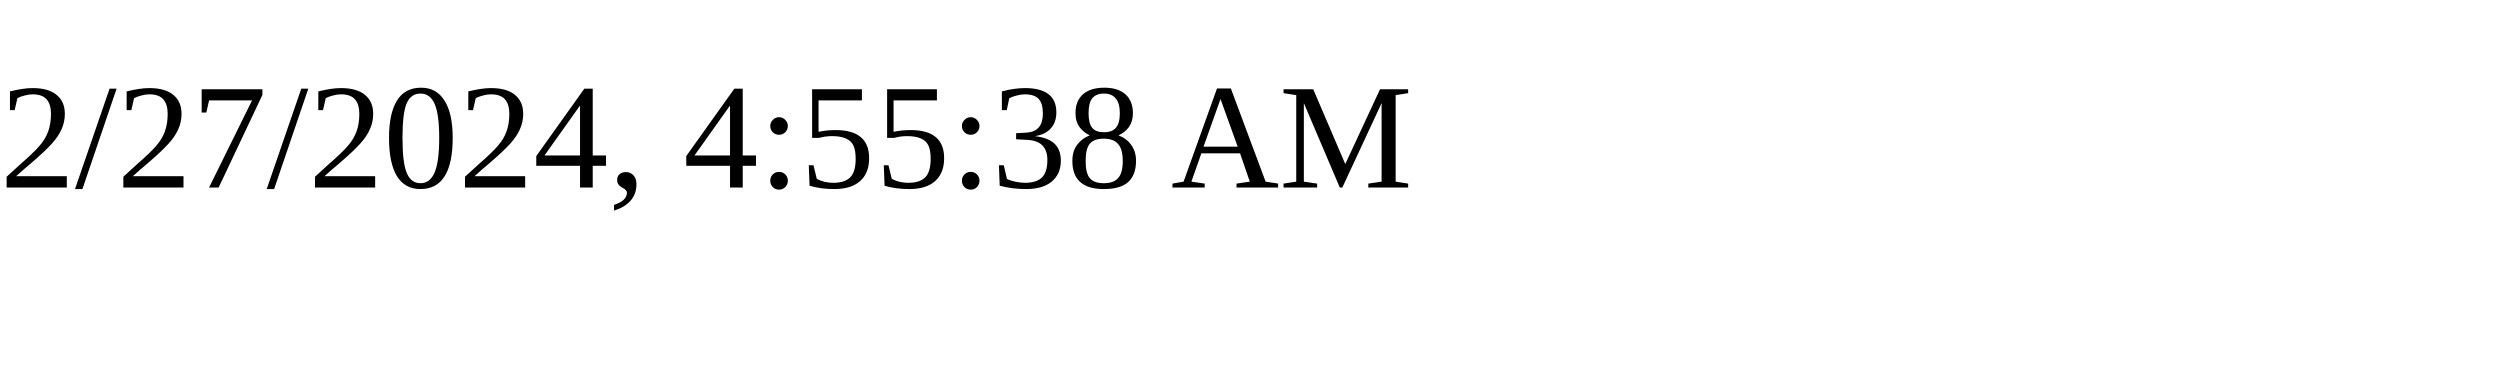
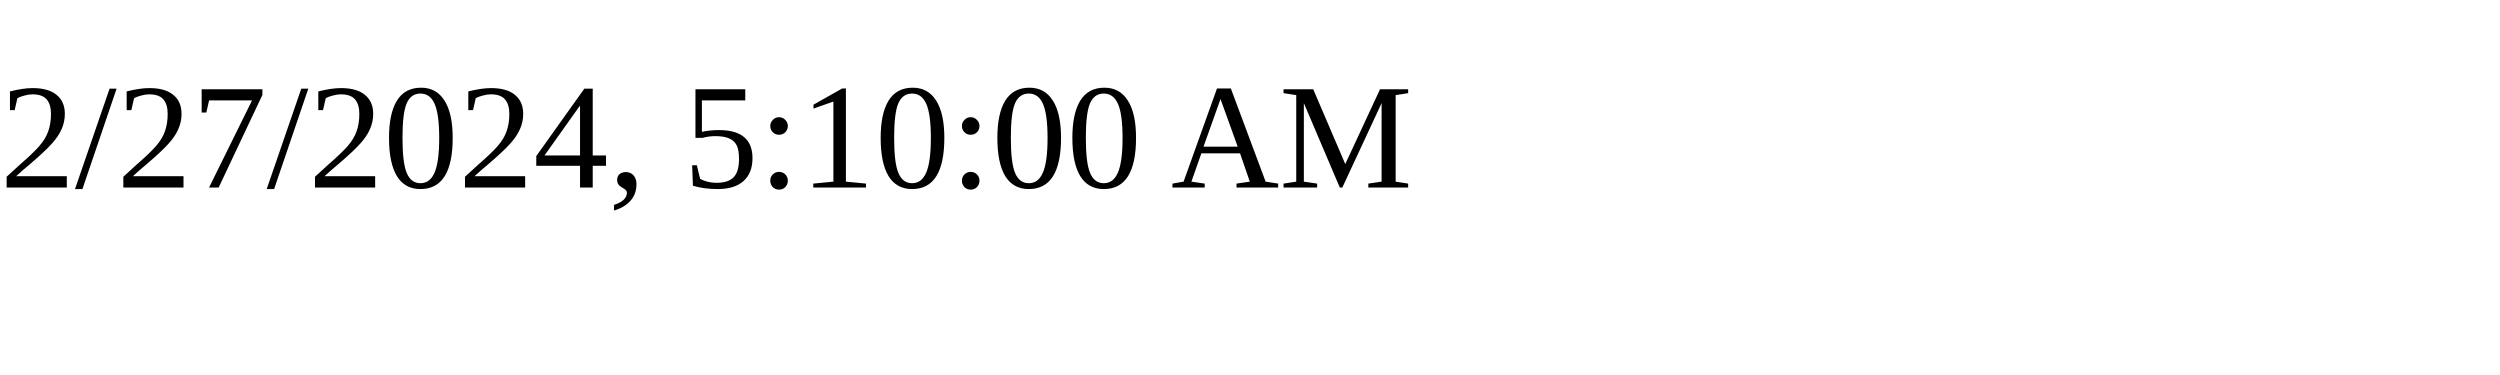
<svg xmlns="http://www.w3.org/2000/svg" height="30" width="200">
-   <text x="0" y="15">2/27/2024, 4:55:38 AM</text>
+   <text x="0" y="15">2/27/2024, 5:10:00 AM</text>
</svg>
